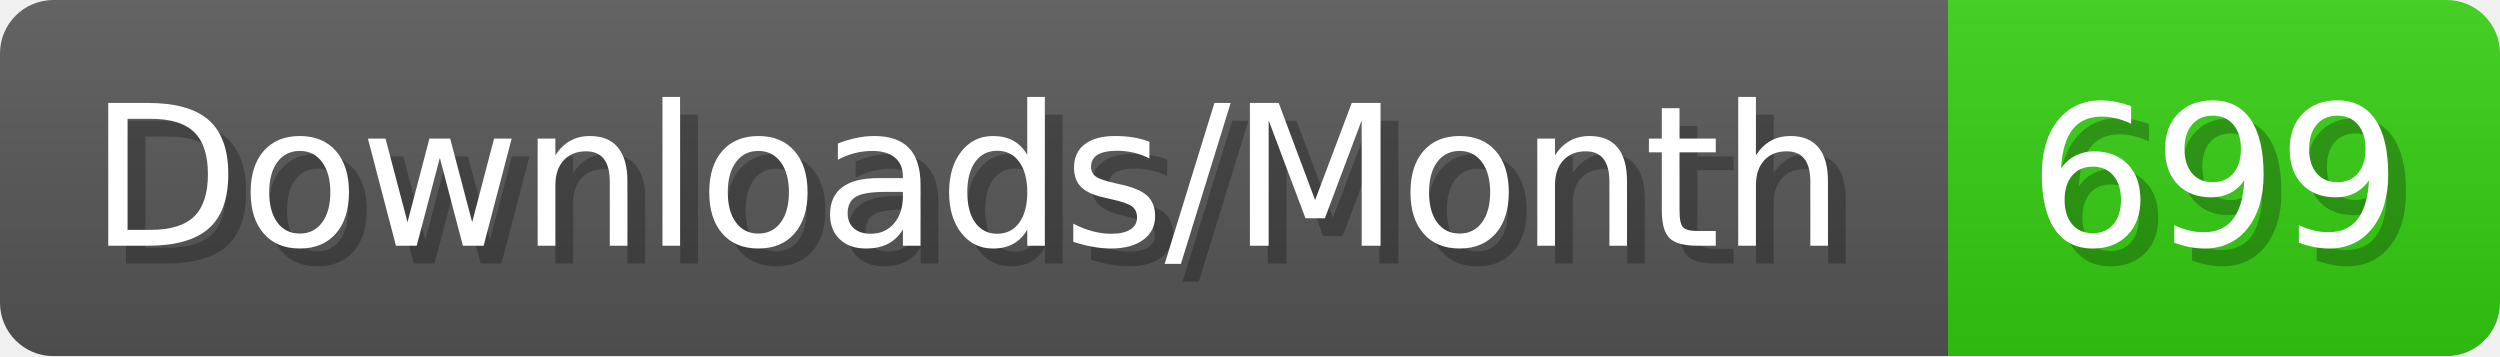
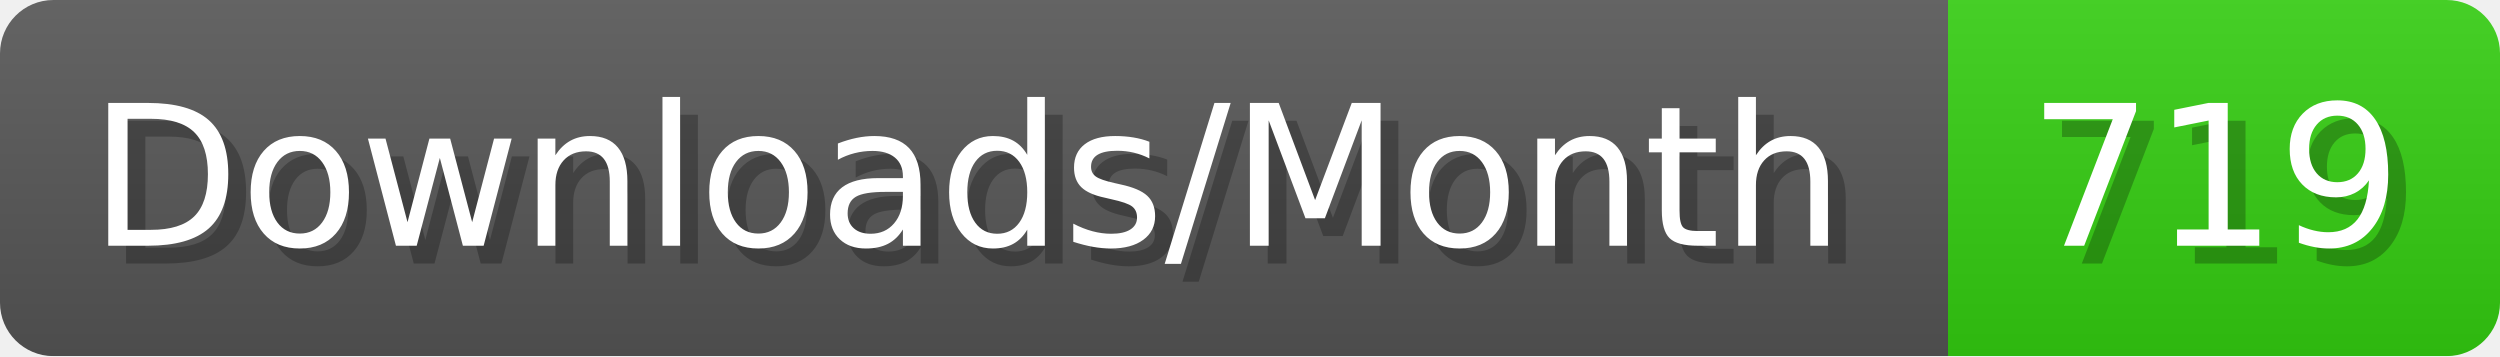
- <svg xmlns="http://www.w3.org/2000/svg" width="140.4" height="20" viewBox="0 0 1404 200" role="img" aria-label="Downloads/Month: 699">
+ <svg xmlns="http://www.w3.org/2000/svg" width="140.4" height="20" viewBox="0 0 1404 200" role="img" aria-label="Downloads/Month: 719">
  <linearGradient id="YlXUI" x2="0" y2="100%">
    <stop offset="0" stop-opacity=".1" stop-color="#EEE" />
    <stop offset="1" stop-opacity=".1" />
  </linearGradient>
  <mask id="JHhop">
    <rect width="1404" height="200" rx="30" fill="#FFF" />
  </mask>
  <g mask="url(#JHhop)">
    <rect width="1094" height="200" fill="#555" />
    <rect width="310" height="200" fill="#3C1" x="1094" />
    <rect width="1404" height="200" fill="url(#YlXUI)" />
  </g>
  <g aria-hidden="true" fill="#fff" text-anchor="start" font-family="Verdana,DejaVu Sans,sans-serif" font-size="110">
    <text x="60" y="148" textLength="994" fill="#000" opacity="0.25">Downloads/Month</text>
    <text x="50" y="138" textLength="994">Downloads/Month</text>
-     <text x="1149" y="148" textLength="210" fill="#000" opacity="0.25">699</text>
-     <text x="1139" y="138" textLength="210">699</text>
+     <text x="1149" y="148" textLength="210" fill="#000" opacity="0.25">719</text>
+     <text x="1139" y="138" textLength="210">719</text>
  </g>
</svg>
